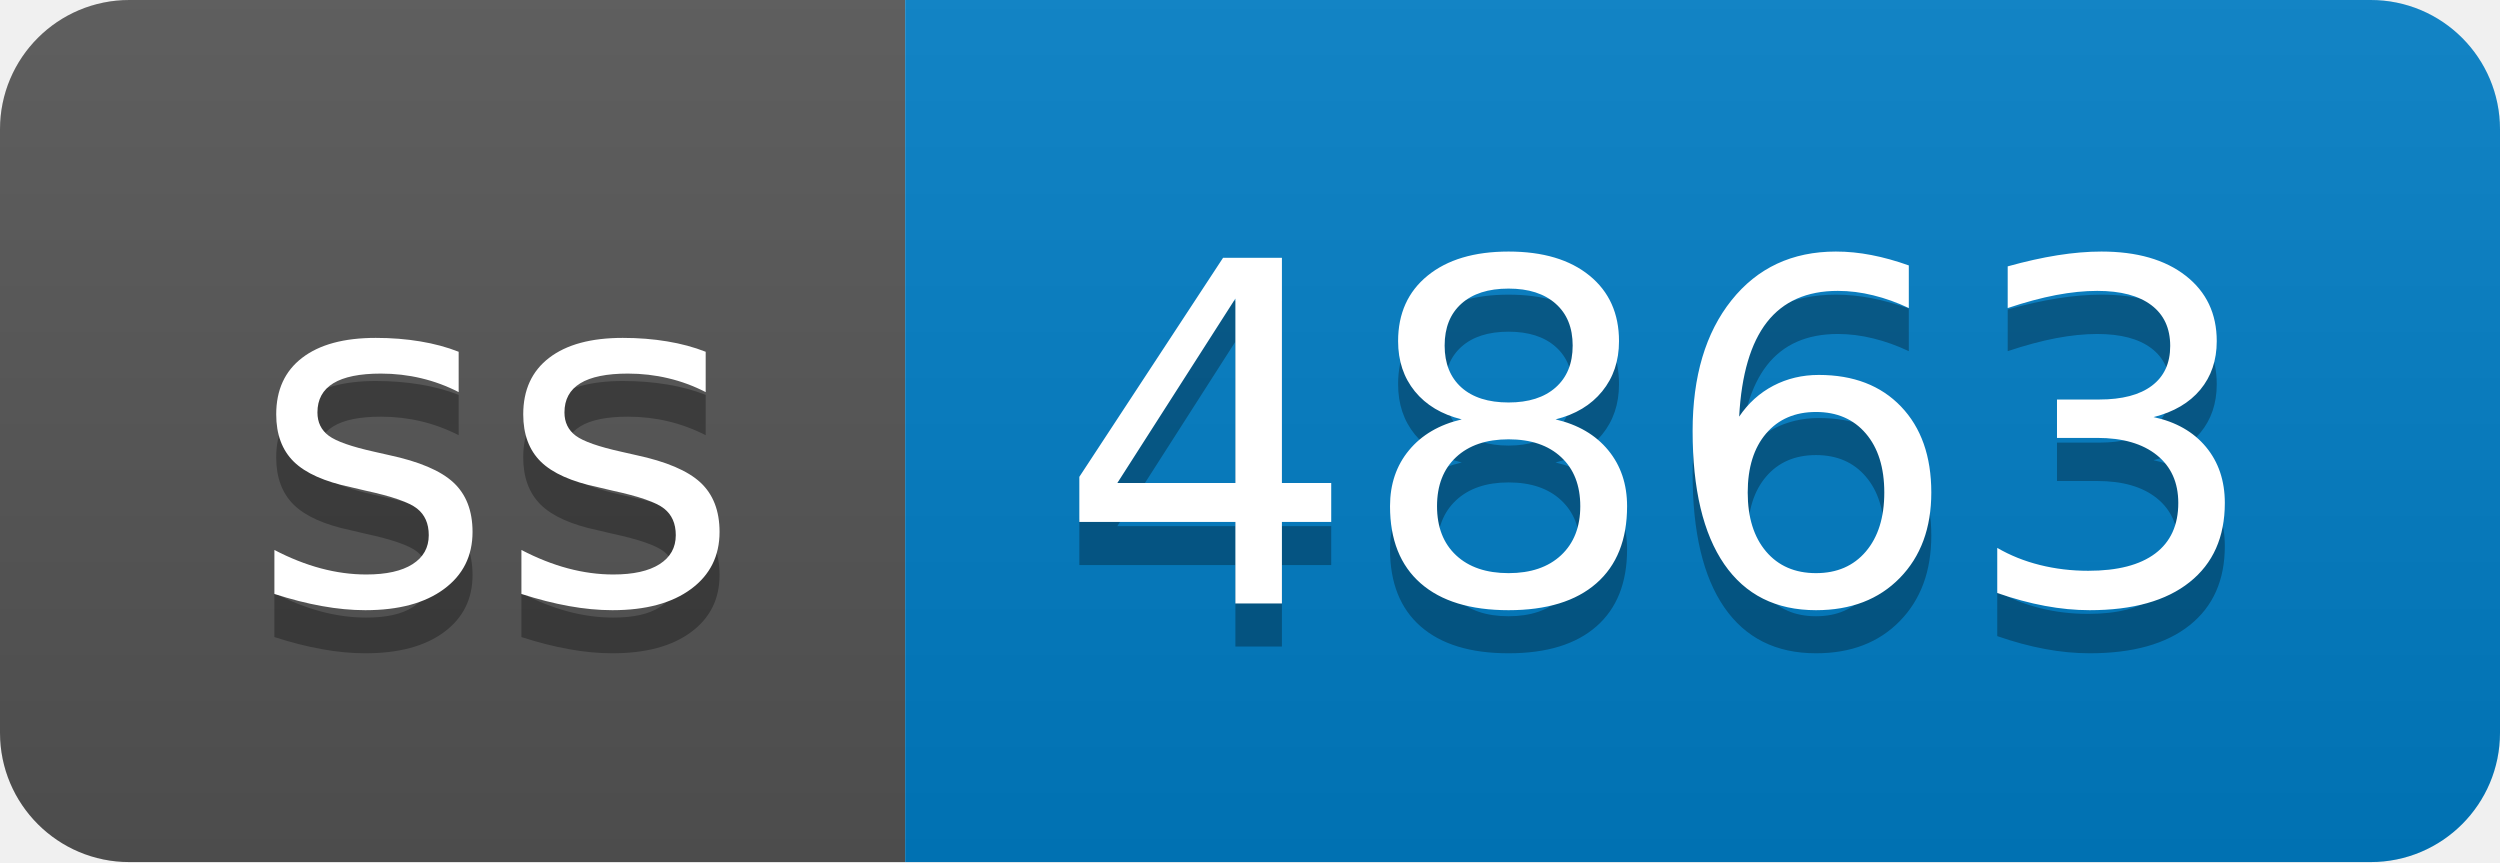
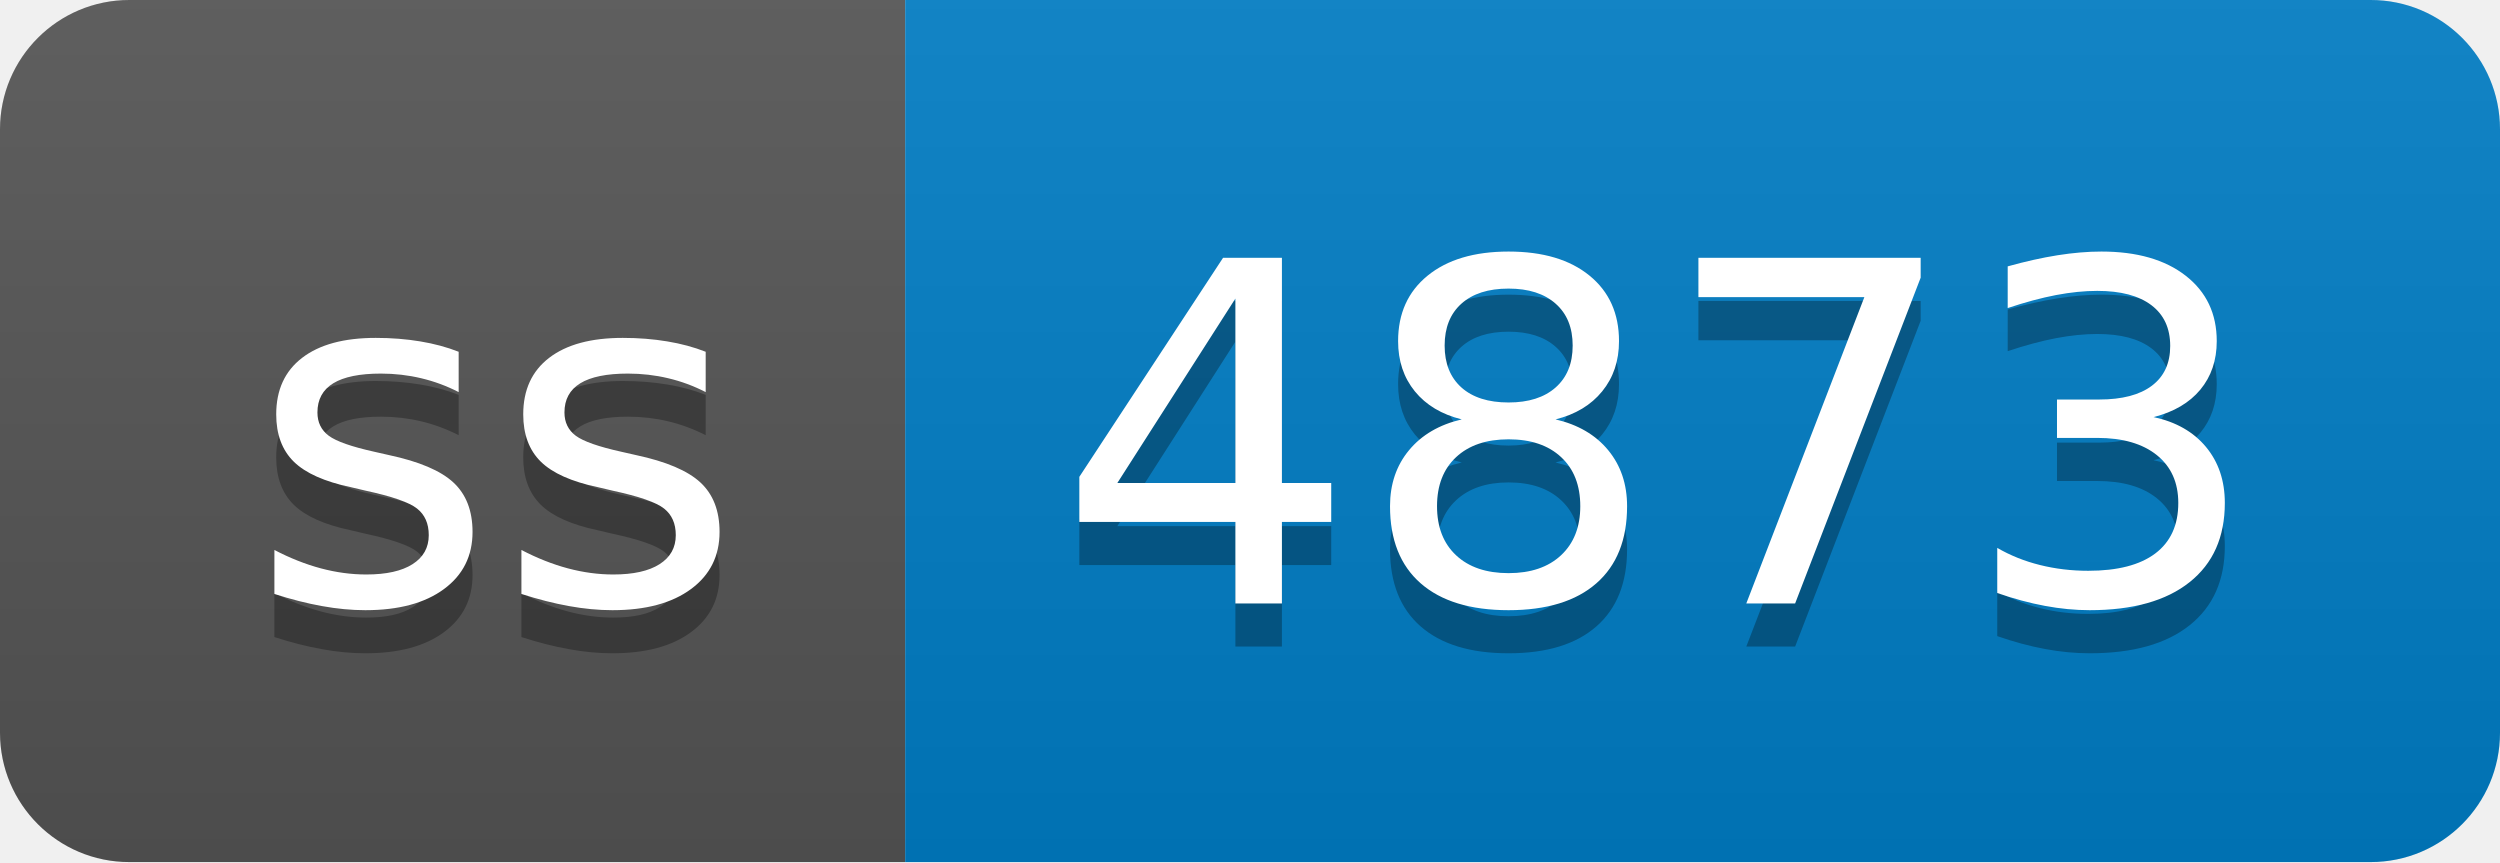
- <svg xmlns="http://www.w3.org/2000/svg" width="58" height="20" role="img" aria-label="ss: 4863">
+ <svg xmlns="http://www.w3.org/2000/svg" width="58" height="20" role="img" aria-label="ss: 4873">
  <linearGradient id="s" x2="0" y2="100%">
    <stop offset="0" stop-color="#bbb" stop-opacity=".1" />
    <stop offset="1" stop-opacity=".1" />
  </linearGradient>
  <clipPath id="r">
    <rect width="58" height="20" rx="3" fill="#fff" />
  </clipPath>
  <g clip-path="url(#r)">
    <rect width="21" height="20" fill="#555" />
    <rect x="21" width="37" height="20" fill="#007ec6" />
    <rect width="58" height="20" fill="url(#s)" />
  </g>
  <g fill="#fff" text-anchor="middle" font-family="Verdana,Geneva,DejaVu Sans,sans-serif" text-rendering="geometricPrecision" font-size="110">
    <text aria-hidden="true" x="115" y="150" fill="#010101" fill-opacity=".3" transform="scale(.1)" textLength="110">ss</text>
    <text x="115" y="140" transform="scale(.1)" fill="#fff" textLength="110">ss</text>
-     <text aria-hidden="true" x="385" y="150" fill="#010101" fill-opacity=".3" transform="scale(.1)" textLength="270">4863</text>
-     <text x="385" y="140" transform="scale(.1)" fill="#fff" textLength="270">4863</text>
+     <text aria-hidden="true" x="385" y="150" fill="#010101" fill-opacity=".3" transform="scale(.1)" textLength="270">4873</text>
+     <text x="385" y="140" transform="scale(.1)" fill="#fff" textLength="270">4873</text>
  </g>
</svg>
